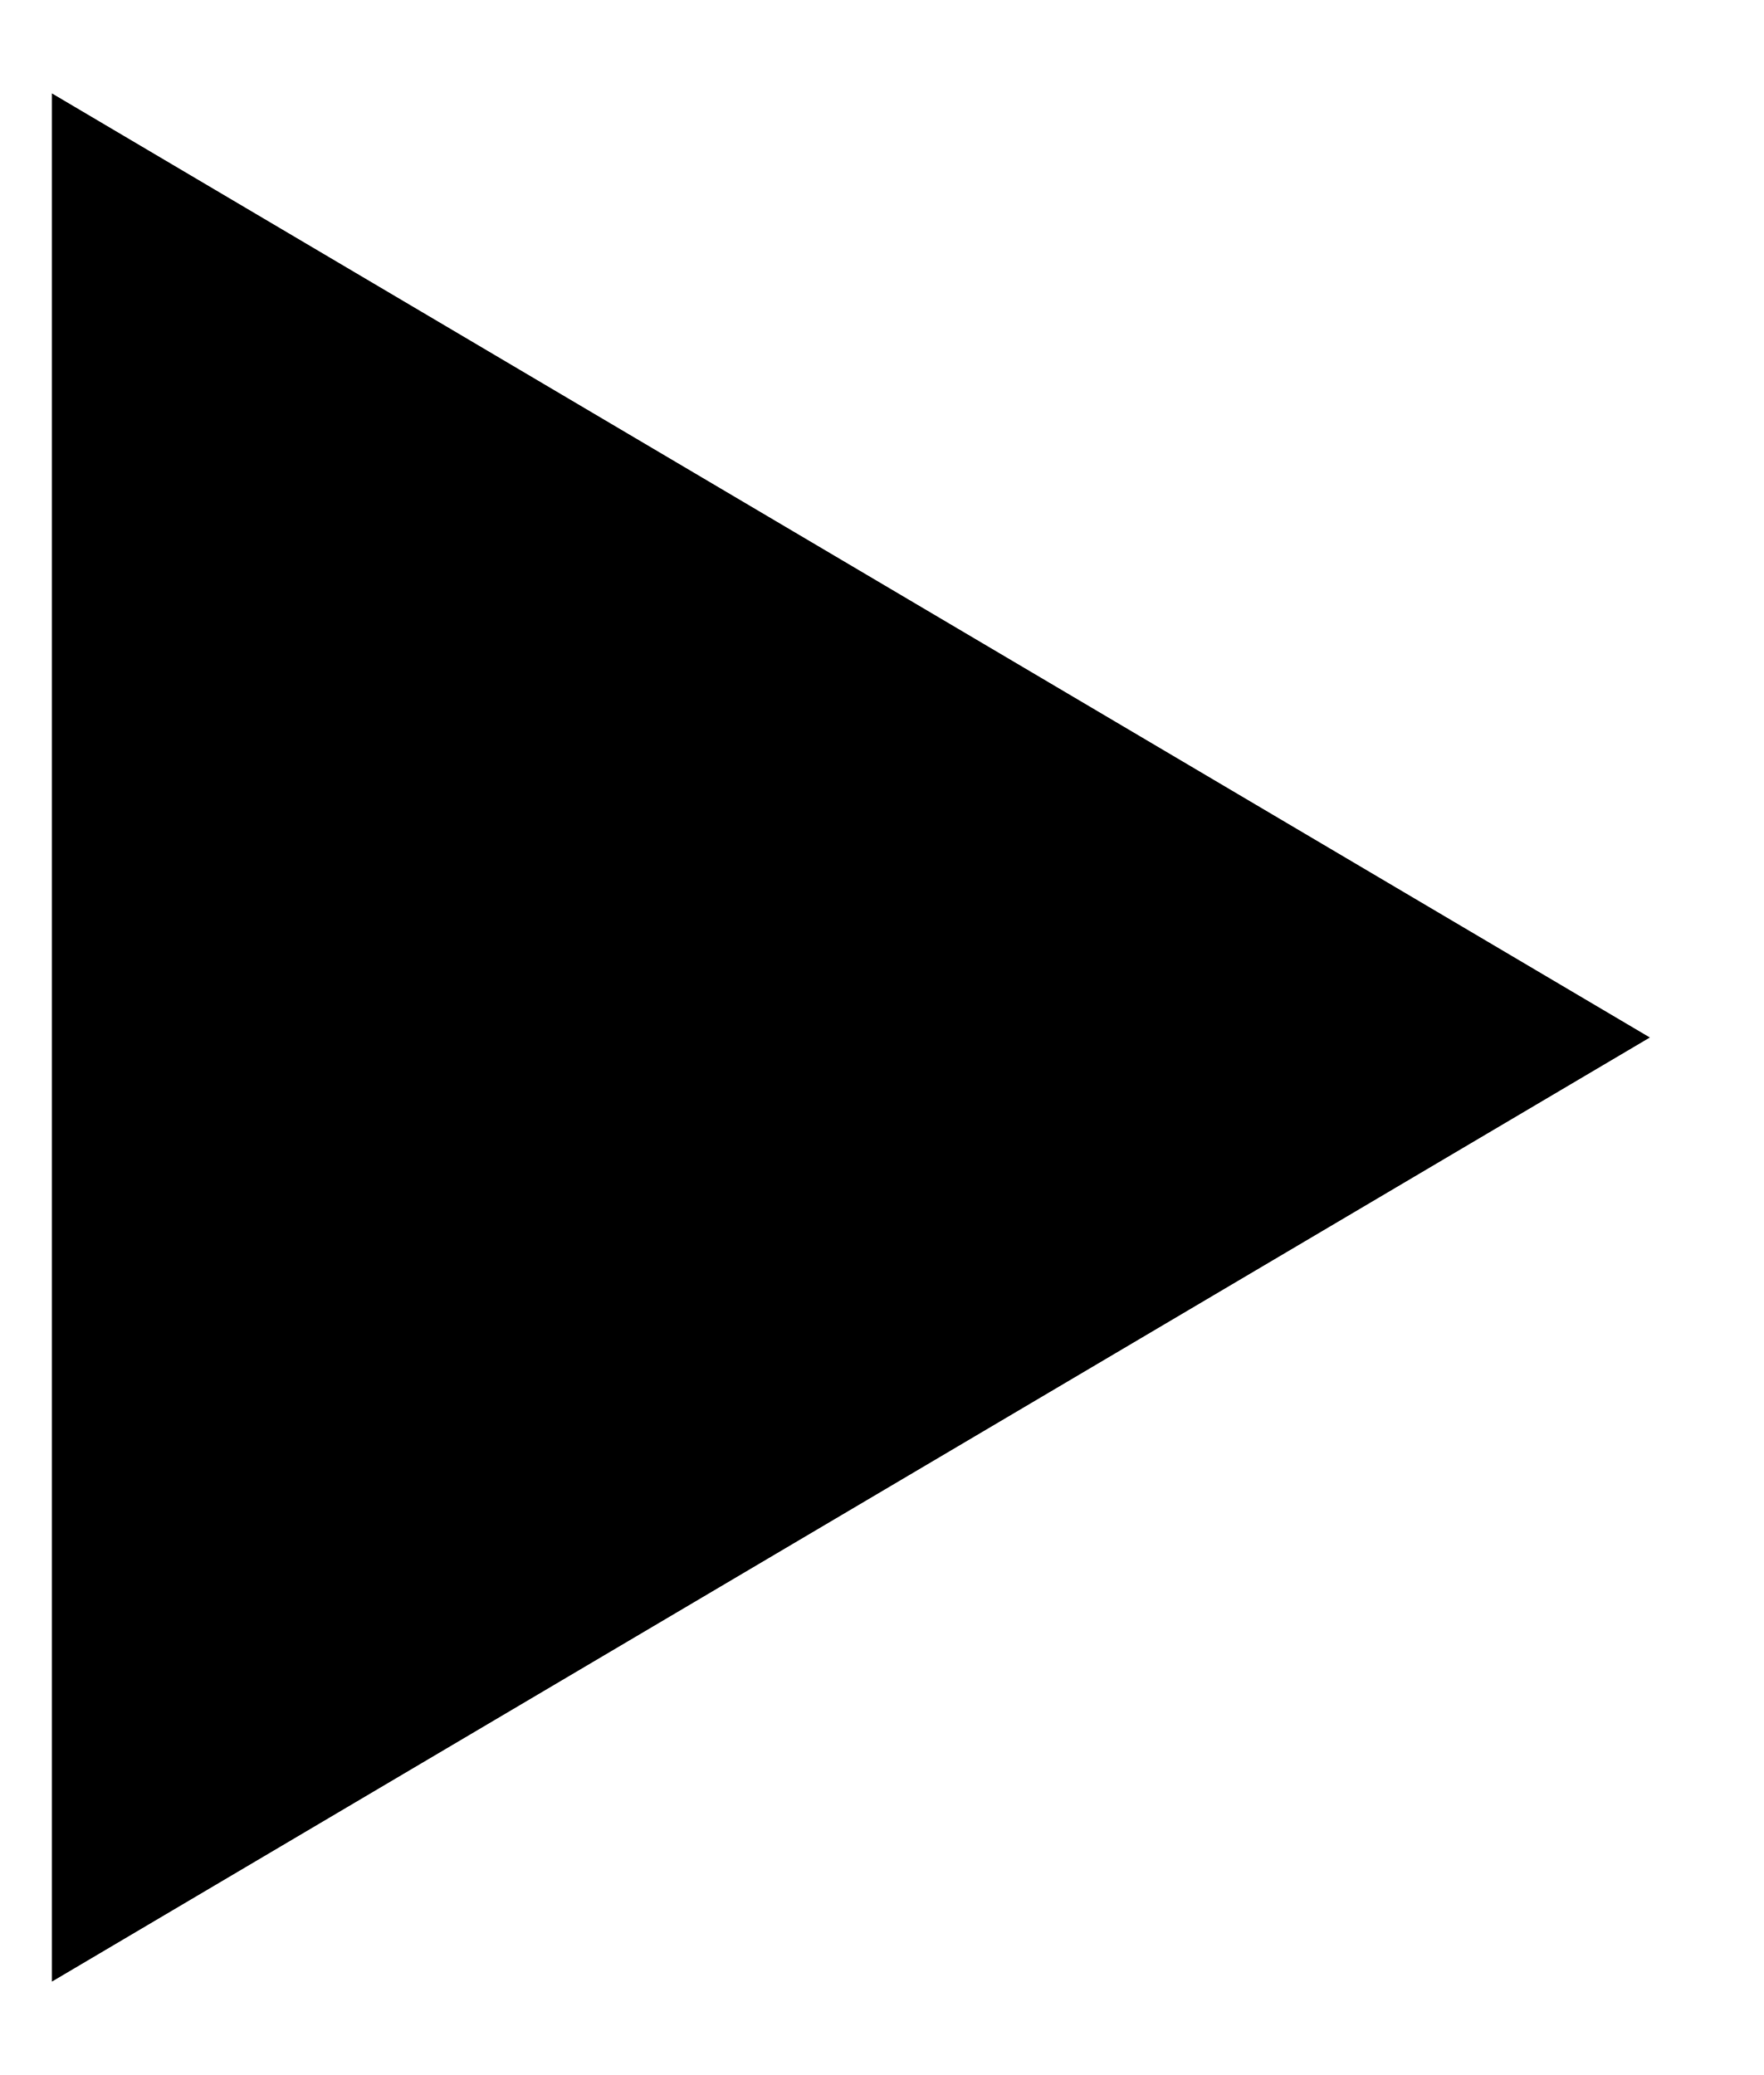
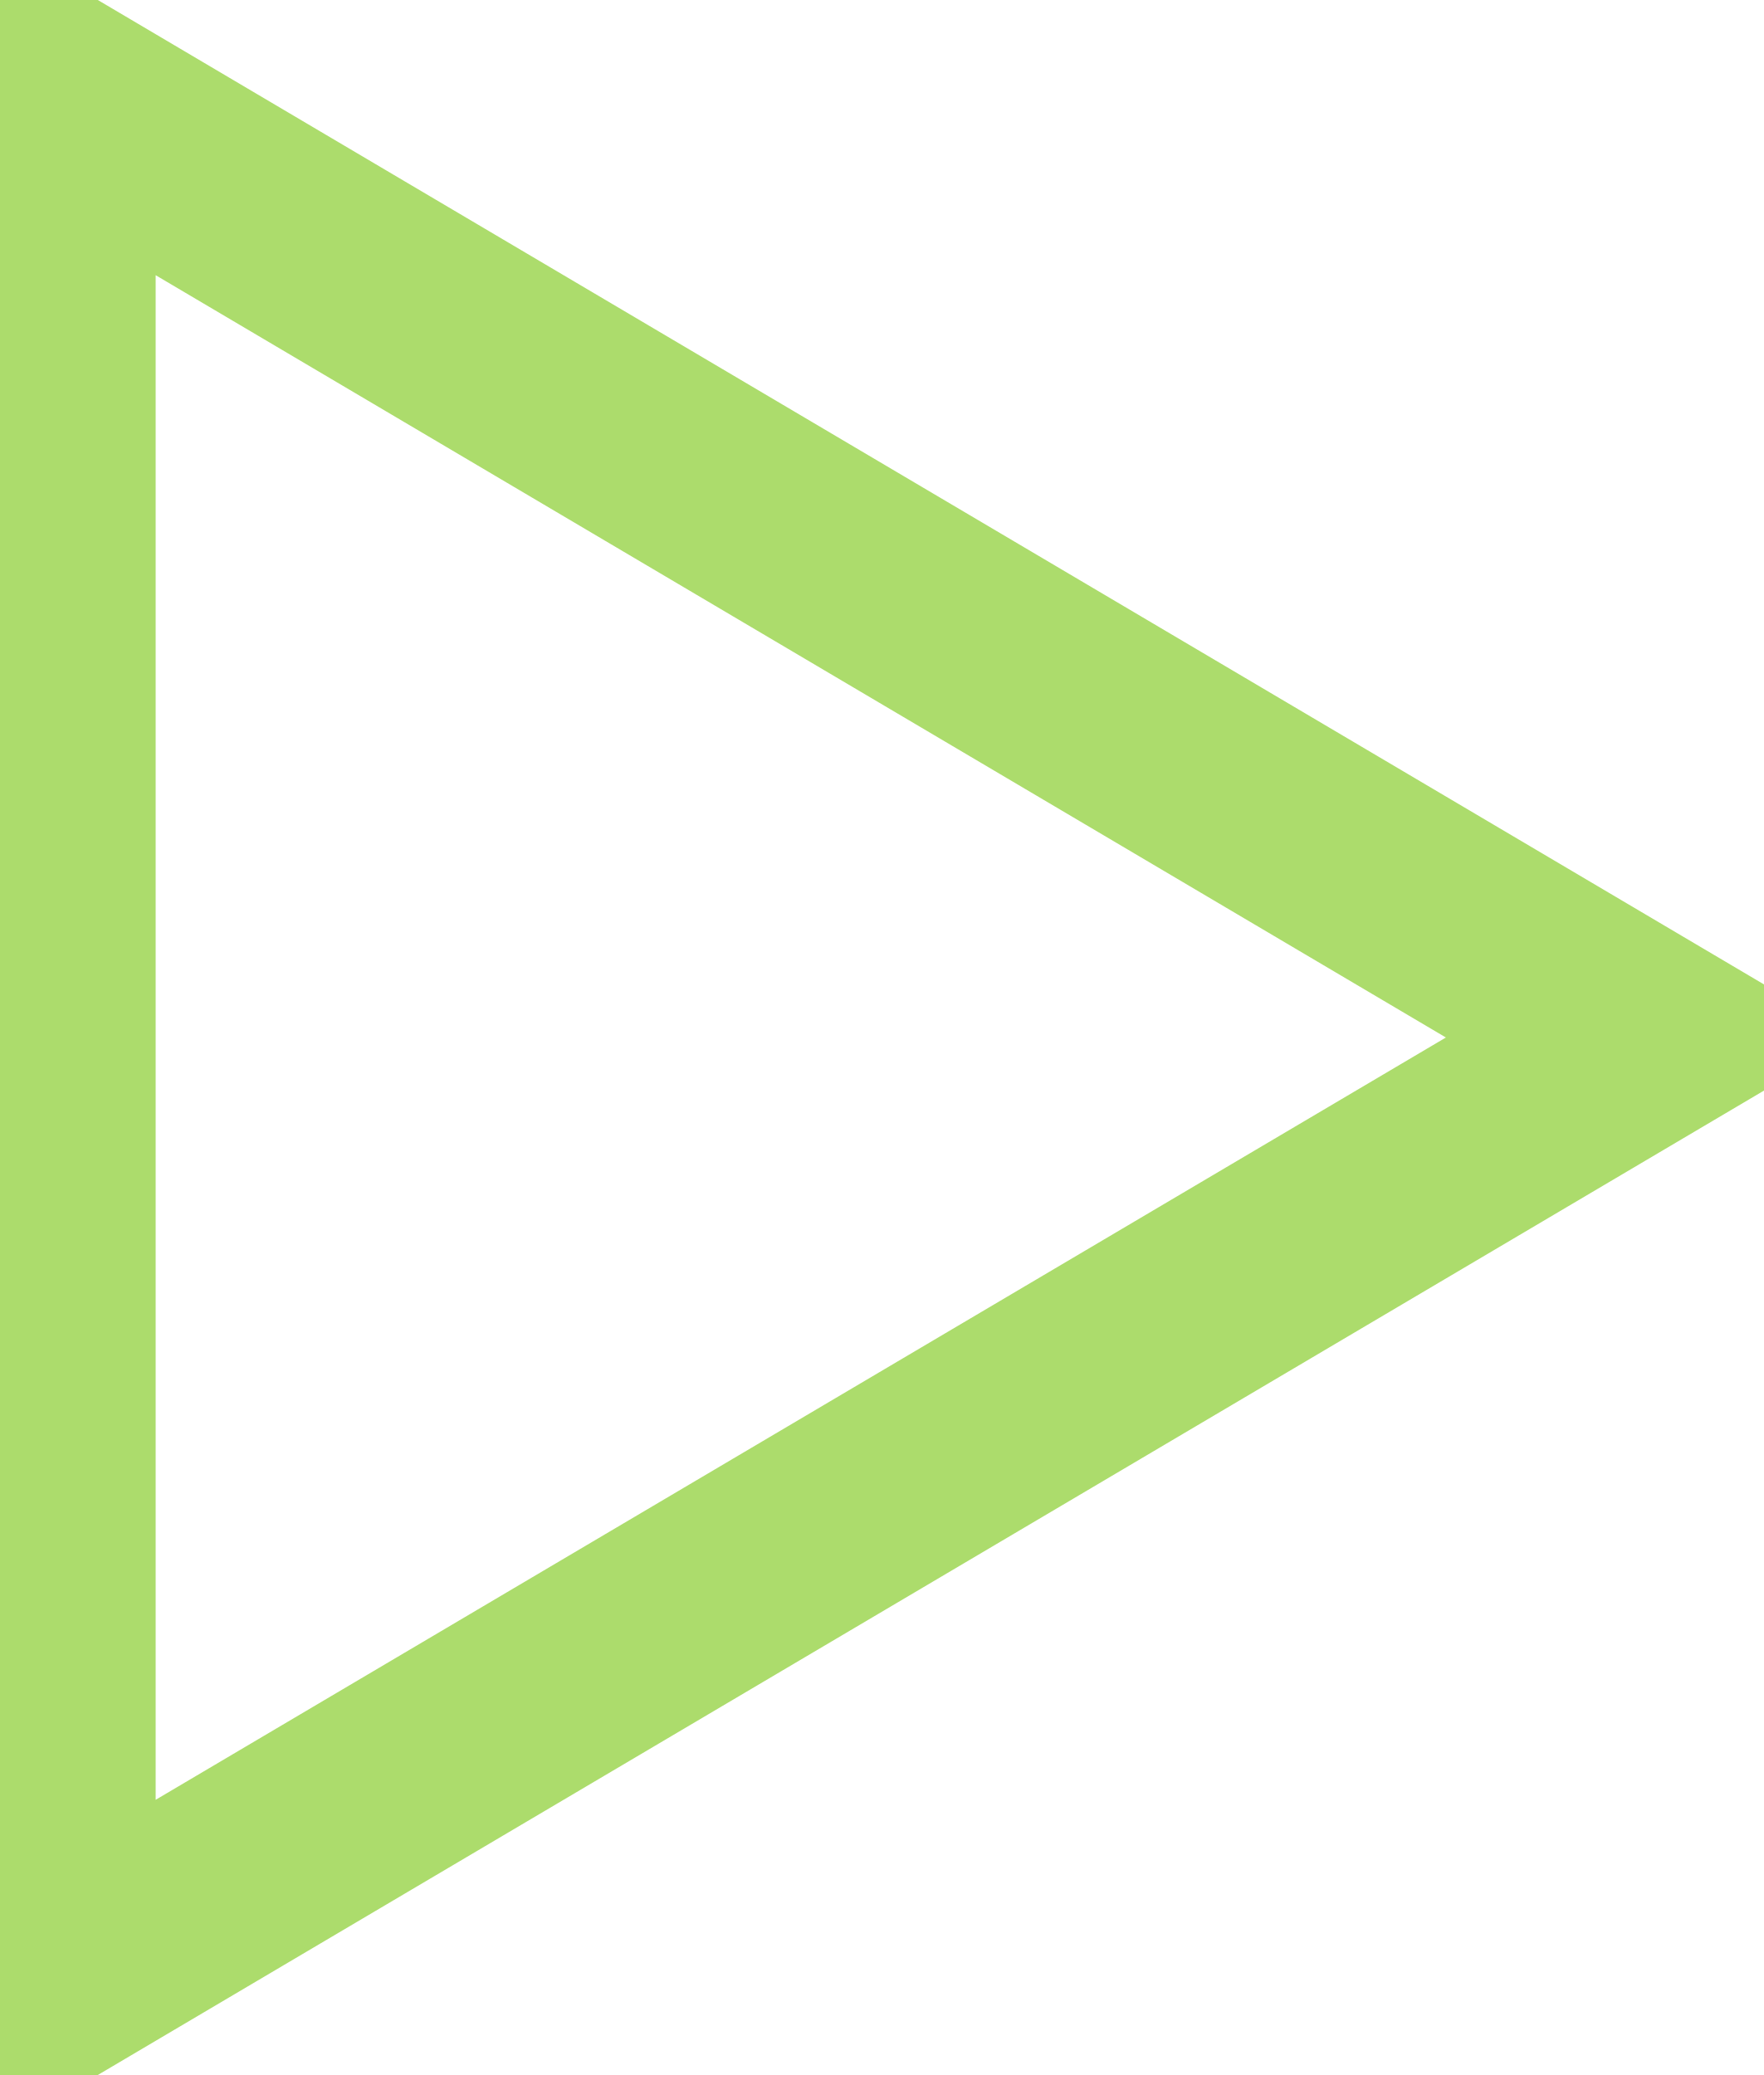
<svg xmlns="http://www.w3.org/2000/svg" viewBox="0 0 17 20">
-   <polygon points="15.9,10 0.5,19.1 0.5,0.9" />
+   <polygon fill="none" stroke="#acdc6c" stroke-width="2" points="15.9,10 0.5,19.1 0.5,0.9" />
</svg>
